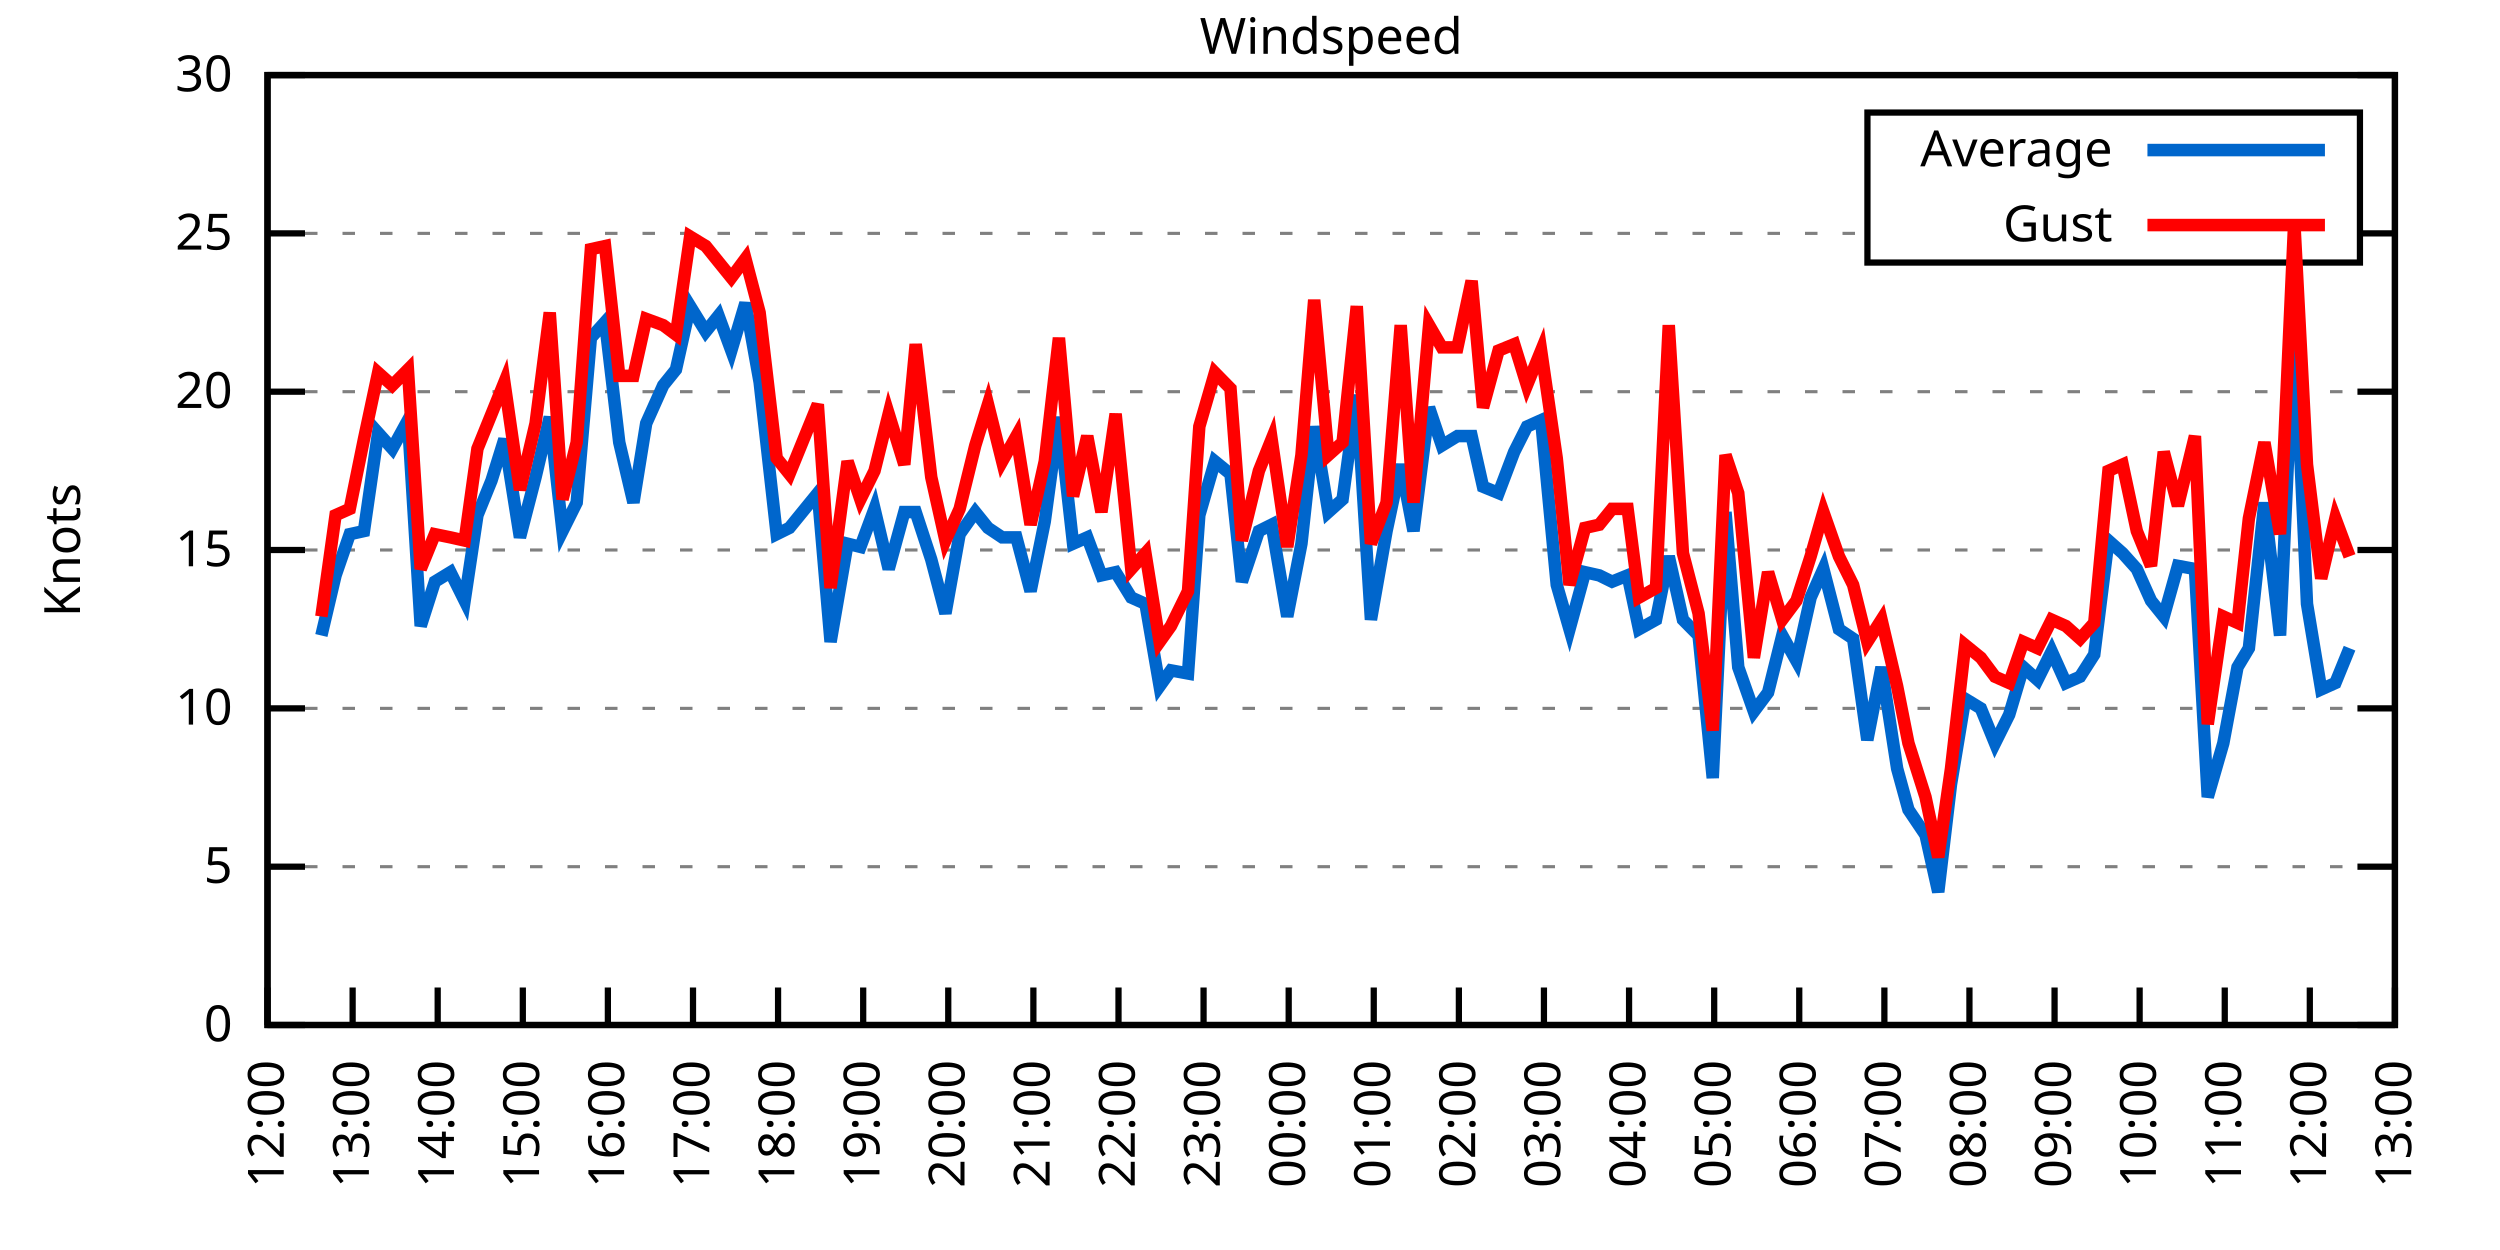
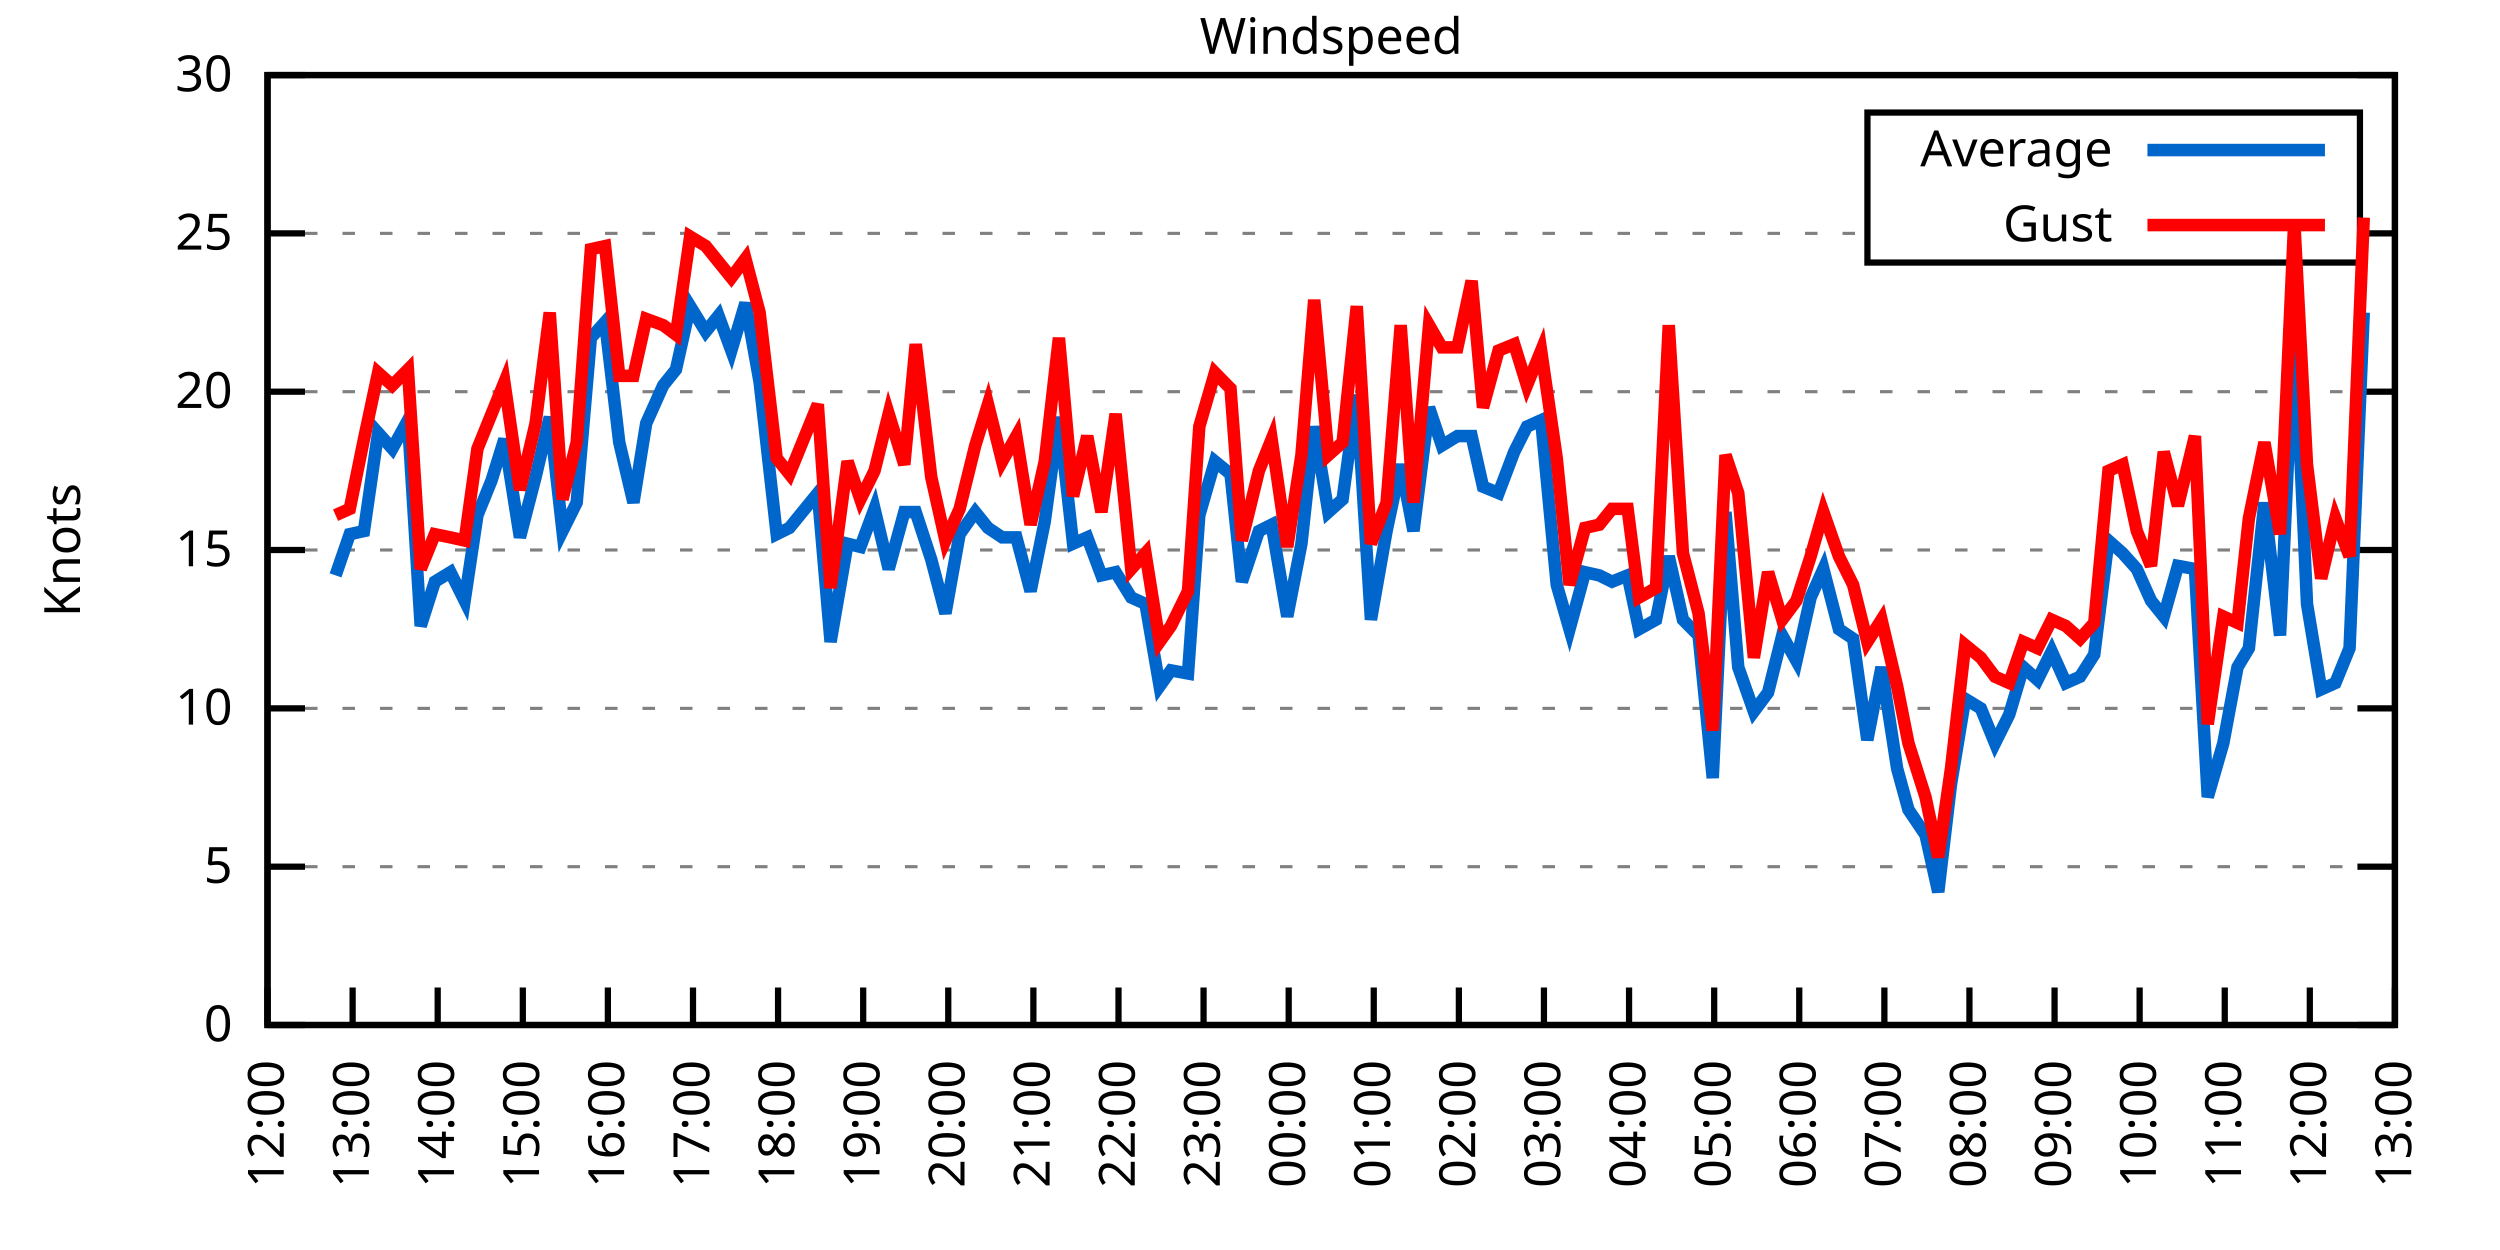
<svg xmlns="http://www.w3.org/2000/svg" xmlns:xlink="http://www.w3.org/1999/xlink" width="400" height="200" viewBox="0 0 400 200">
  <g id="gnuplot_canvas">
    <rect x="0" y="0" width="400" height="200" fill="none" />
    <defs>
      <circle id="gpDot" r="0.5" stroke-width="0.5" stroke="currentColor" />
      <path id="gpPt0" stroke-width="0.333" stroke="currentColor" d="M-1,0 h2 M0,-1 v2" />
      <path id="gpPt1" stroke-width="0.333" stroke="currentColor" d="M-1,-1 L1,1 M1,-1 L-1,1" />
      <path id="gpPt2" stroke-width="0.333" stroke="currentColor" d="M-1,0 L1,0 M0,-1 L0,1 M-1,-1 L1,1 M-1,1 L1,-1" />
      <rect id="gpPt3" stroke-width="0.333" stroke="currentColor" x="-1" y="-1" width="2" height="2" />
      <rect id="gpPt4" stroke-width="0.333" stroke="currentColor" fill="currentColor" x="-1" y="-1" width="2" height="2" />
      <circle id="gpPt5" stroke-width="0.333" stroke="currentColor" cx="0" cy="0" r="1" />
      <use xlink:href="#gpPt5" id="gpPt6" fill="currentColor" stroke="none" />
      <path id="gpPt7" stroke-width="0.333" stroke="currentColor" d="M0,-1.33 L-1.33,0.67 L1.33,0.67 z" />
      <use xlink:href="#gpPt7" id="gpPt8" fill="currentColor" stroke="none" />
      <use xlink:href="#gpPt7" id="gpPt9" stroke="currentColor" transform="rotate(180)" />
      <use xlink:href="#gpPt9" id="gpPt10" fill="currentColor" stroke="none" />
      <use xlink:href="#gpPt3" id="gpPt11" stroke="currentColor" transform="rotate(45)" />
      <use xlink:href="#gpPt11" id="gpPt12" fill="currentColor" stroke="none" />
      <path id="gpPt13" stroke-width="0.333" stroke="currentColor" d="M0,1.330 L1.265,0.411 L0.782,-1.067 L-0.782,-1.076 L-1.265,0.411 z" />
      <use xlink:href="#gpPt13" id="gpPt14" fill="currentColor" stroke="none" />
      <filter id="textbox" filterUnits="objectBoundingBox" x="0" y="0" height="1" width="1">
        <feFlood flood-color="white" flood-opacity="1" result="bgnd" />
        <feComposite in="SourceGraphic" in2="bgnd" operator="atop" />
      </filter>
      <filter id="greybox" filterUnits="objectBoundingBox" x="0" y="0" height="1" width="1">
        <feFlood flood-color="lightgrey" flood-opacity="1" result="grey" />
        <feComposite in="SourceGraphic" in2="grey" operator="atop" />
      </filter>
    </defs>
    <g fill="none" color="white" stroke="currentColor" stroke-width="1.00" stroke-linecap="butt" stroke-linejoin="miter">
</g>
    <g fill="none" color="black" stroke="currentColor" stroke-width="1.00" stroke-linecap="butt" stroke-linejoin="miter">
      <g stroke="none" shape-rendering="crispEdges">
        <polygon fill="rgb(255, 255, 255)" points="42.80,164.00 383.18,164.00 383.18,12.02 42.80,12.02 " />
      </g>
    </g>
    <g fill="none" color="black" stroke="currentColor" stroke-width="1.00" stroke-linecap="butt" stroke-linejoin="miter">
</g>
    <g fill="none" color="black" stroke="black" stroke-width="0.50" stroke-linecap="butt" stroke-linejoin="miter">
</g>
    <g fill="none" color="gray" stroke="currentColor" stroke-width="0.50" stroke-linecap="butt" stroke-linejoin="miter">
      <path stroke="gray" stroke-dasharray="2,4" class="gridline" d="M42.80,164.00 L383.19,164.00  " />
    </g>
    <g fill="none" color="gray" stroke="gray" stroke-width="1.00" stroke-linecap="butt" stroke-linejoin="miter">
</g>
    <g fill="none" color="black" stroke="currentColor" stroke-width="1.00" stroke-linecap="butt" stroke-linejoin="miter">
      <path stroke="black" d="M42.80,164.00 L48.80,164.00 M383.19,164.00 L377.19,164.00  " />
      <g transform="translate(37.20,166.60)" stroke="none" fill="black" font-family="Sans" font-size="8.00" text-anchor="end">
        <text>
          <tspan font-family="Sans"> 0</tspan>
        </text>
      </g>
    </g>
    <g fill="none" color="black" stroke="currentColor" stroke-width="1.00" stroke-linecap="butt" stroke-linejoin="miter">
</g>
    <g fill="none" color="black" stroke="black" stroke-width="0.50" stroke-linecap="butt" stroke-linejoin="miter">
</g>
    <g fill="none" color="gray" stroke="currentColor" stroke-width="0.50" stroke-linecap="butt" stroke-linejoin="miter">
      <path stroke="gray" stroke-dasharray="2,4" class="gridline" d="M42.80,138.67 L383.19,138.67  " />
    </g>
    <g fill="none" color="gray" stroke="gray" stroke-width="1.00" stroke-linecap="butt" stroke-linejoin="miter">
</g>
    <g fill="none" color="black" stroke="currentColor" stroke-width="1.00" stroke-linecap="butt" stroke-linejoin="miter">
      <path stroke="black" d="M42.80,138.67 L48.80,138.67 M383.19,138.67 L377.19,138.67  " />
      <g transform="translate(37.20,141.27)" stroke="none" fill="black" font-family="Sans" font-size="8.00" text-anchor="end">
        <text>
          <tspan font-family="Sans"> 5</tspan>
        </text>
      </g>
    </g>
    <g fill="none" color="black" stroke="currentColor" stroke-width="1.00" stroke-linecap="butt" stroke-linejoin="miter">
</g>
    <g fill="none" color="black" stroke="black" stroke-width="0.50" stroke-linecap="butt" stroke-linejoin="miter">
</g>
    <g fill="none" color="gray" stroke="currentColor" stroke-width="0.50" stroke-linecap="butt" stroke-linejoin="miter">
      <path stroke="gray" stroke-dasharray="2,4" class="gridline" d="M42.80,113.34 L383.19,113.34  " />
    </g>
    <g fill="none" color="gray" stroke="gray" stroke-width="1.00" stroke-linecap="butt" stroke-linejoin="miter">
</g>
    <g fill="none" color="black" stroke="currentColor" stroke-width="1.00" stroke-linecap="butt" stroke-linejoin="miter">
      <path stroke="black" d="M42.80,113.34 L48.80,113.34 M383.19,113.34 L377.19,113.34  " />
      <g transform="translate(37.20,115.94)" stroke="none" fill="black" font-family="Sans" font-size="8.00" text-anchor="end">
        <text>
          <tspan font-family="Sans"> 10</tspan>
        </text>
      </g>
    </g>
    <g fill="none" color="black" stroke="currentColor" stroke-width="1.00" stroke-linecap="butt" stroke-linejoin="miter">
</g>
    <g fill="none" color="black" stroke="black" stroke-width="0.50" stroke-linecap="butt" stroke-linejoin="miter">
</g>
    <g fill="none" color="gray" stroke="currentColor" stroke-width="0.50" stroke-linecap="butt" stroke-linejoin="miter">
      <path stroke="gray" stroke-dasharray="2,4" class="gridline" d="M42.80,88.00 L383.19,88.00  " />
    </g>
    <g fill="none" color="gray" stroke="gray" stroke-width="1.00" stroke-linecap="butt" stroke-linejoin="miter">
</g>
    <g fill="none" color="black" stroke="currentColor" stroke-width="1.00" stroke-linecap="butt" stroke-linejoin="miter">
      <path stroke="black" d="M42.80,88.00 L48.80,88.00 M383.19,88.00 L377.19,88.00  " />
      <g transform="translate(37.20,90.60)" stroke="none" fill="black" font-family="Sans" font-size="8.00" text-anchor="end">
        <text>
          <tspan font-family="Sans"> 15</tspan>
        </text>
      </g>
    </g>
    <g fill="none" color="black" stroke="currentColor" stroke-width="1.00" stroke-linecap="butt" stroke-linejoin="miter">
</g>
    <g fill="none" color="black" stroke="black" stroke-width="0.50" stroke-linecap="butt" stroke-linejoin="miter">
</g>
    <g fill="none" color="gray" stroke="currentColor" stroke-width="0.50" stroke-linecap="butt" stroke-linejoin="miter">
      <path stroke="gray" stroke-dasharray="2,4" class="gridline" d="M42.80,62.67 L383.19,62.67  " />
    </g>
    <g fill="none" color="gray" stroke="gray" stroke-width="1.00" stroke-linecap="butt" stroke-linejoin="miter">
</g>
    <g fill="none" color="black" stroke="currentColor" stroke-width="1.00" stroke-linecap="butt" stroke-linejoin="miter">
      <path stroke="black" d="M42.80,62.67 L48.80,62.67 M383.19,62.67 L377.19,62.67  " />
      <g transform="translate(37.20,65.27)" stroke="none" fill="black" font-family="Sans" font-size="8.00" text-anchor="end">
        <text>
          <tspan font-family="Sans"> 20</tspan>
        </text>
      </g>
    </g>
    <g fill="none" color="black" stroke="currentColor" stroke-width="1.00" stroke-linecap="butt" stroke-linejoin="miter">
</g>
    <g fill="none" color="black" stroke="black" stroke-width="0.50" stroke-linecap="butt" stroke-linejoin="miter">
</g>
    <g fill="none" color="gray" stroke="currentColor" stroke-width="0.50" stroke-linecap="butt" stroke-linejoin="miter">
      <path stroke="gray" stroke-dasharray="2,4" class="gridline" d="M42.80,37.34 L298.79,37.34 M377.59,37.34 L383.19,37.34  " />
    </g>
    <g fill="none" color="gray" stroke="gray" stroke-width="1.00" stroke-linecap="butt" stroke-linejoin="miter">
</g>
    <g fill="none" color="black" stroke="currentColor" stroke-width="1.00" stroke-linecap="butt" stroke-linejoin="miter">
      <path stroke="black" d="M42.80,37.34 L48.80,37.34 M383.19,37.34 L377.19,37.34  " />
      <g transform="translate(37.20,39.94)" stroke="none" fill="black" font-family="Sans" font-size="8.00" text-anchor="end">
        <text>
          <tspan font-family="Sans"> 25</tspan>
        </text>
      </g>
    </g>
    <g fill="none" color="black" stroke="currentColor" stroke-width="1.00" stroke-linecap="butt" stroke-linejoin="miter">
</g>
    <g fill="none" color="black" stroke="black" stroke-width="0.50" stroke-linecap="butt" stroke-linejoin="miter">
</g>
    <g fill="none" color="gray" stroke="currentColor" stroke-width="0.50" stroke-linecap="butt" stroke-linejoin="miter">
      <path stroke="gray" stroke-dasharray="2,4" class="gridline" d="M42.80,12.01 L383.19,12.01  " />
    </g>
    <g fill="none" color="gray" stroke="gray" stroke-width="1.00" stroke-linecap="butt" stroke-linejoin="miter">
</g>
    <g fill="none" color="black" stroke="currentColor" stroke-width="1.00" stroke-linecap="butt" stroke-linejoin="miter">
      <path stroke="black" d="M42.80,12.01 L48.80,12.01 M383.19,12.01 L377.19,12.01  " />
      <g transform="translate(37.20,14.61)" stroke="none" fill="black" font-family="Sans" font-size="8.00" text-anchor="end">
        <text>
          <tspan font-family="Sans"> 30</tspan>
        </text>
      </g>
    </g>
    <g fill="none" color="black" stroke="currentColor" stroke-width="1.00" stroke-linecap="butt" stroke-linejoin="miter">
      <path stroke="black" d="M42.80,164.00 L42.80,158.00  " />
      <g transform="translate(45.40,169.60) rotate(270.00)" stroke="none" fill="black" font-family="Sans" font-size="8.00" text-anchor="end">
        <text>
          <tspan font-family="Sans">12:00</tspan>
        </text>
      </g>
    </g>
    <g fill="none" color="black" stroke="currentColor" stroke-width="1.00" stroke-linecap="butt" stroke-linejoin="miter">
      <path stroke="black" d="M56.42,164.00 L56.42,158.00  " />
      <g transform="translate(59.02,169.60) rotate(270.00)" stroke="none" fill="black" font-family="Sans" font-size="8.00" text-anchor="end">
        <text>
          <tspan font-family="Sans">13:00</tspan>
        </text>
      </g>
    </g>
    <g fill="none" color="black" stroke="currentColor" stroke-width="1.00" stroke-linecap="butt" stroke-linejoin="miter">
      <path stroke="black" d="M70.03,164.00 L70.03,158.00  " />
      <g transform="translate(72.63,169.60) rotate(270.00)" stroke="none" fill="black" font-family="Sans" font-size="8.00" text-anchor="end">
        <text>
          <tspan font-family="Sans">14:00</tspan>
        </text>
      </g>
    </g>
    <g fill="none" color="black" stroke="currentColor" stroke-width="1.00" stroke-linecap="butt" stroke-linejoin="miter">
      <path stroke="black" d="M83.65,164.00 L83.65,158.00  " />
      <g transform="translate(86.25,169.60) rotate(270.00)" stroke="none" fill="black" font-family="Sans" font-size="8.00" text-anchor="end">
        <text>
          <tspan font-family="Sans">15:00</tspan>
        </text>
      </g>
    </g>
    <g fill="none" color="black" stroke="currentColor" stroke-width="1.00" stroke-linecap="butt" stroke-linejoin="miter">
      <path stroke="black" d="M97.26,164.00 L97.26,158.00  " />
      <g transform="translate(99.86,169.60) rotate(270.00)" stroke="none" fill="black" font-family="Sans" font-size="8.00" text-anchor="end">
        <text>
          <tspan font-family="Sans">16:00</tspan>
        </text>
      </g>
    </g>
    <g fill="none" color="black" stroke="currentColor" stroke-width="1.00" stroke-linecap="butt" stroke-linejoin="miter">
      <path stroke="black" d="M110.88,164.00 L110.88,158.00  " />
      <g transform="translate(113.48,169.60) rotate(270.00)" stroke="none" fill="black" font-family="Sans" font-size="8.00" text-anchor="end">
        <text>
          <tspan font-family="Sans">17:00</tspan>
        </text>
      </g>
    </g>
    <g fill="none" color="black" stroke="currentColor" stroke-width="1.00" stroke-linecap="butt" stroke-linejoin="miter">
      <path stroke="black" d="M124.49,164.00 L124.49,158.00  " />
      <g transform="translate(127.09,169.60) rotate(270.00)" stroke="none" fill="black" font-family="Sans" font-size="8.00" text-anchor="end">
        <text>
          <tspan font-family="Sans">18:00</tspan>
        </text>
      </g>
    </g>
    <g fill="none" color="black" stroke="currentColor" stroke-width="1.00" stroke-linecap="butt" stroke-linejoin="miter">
      <path stroke="black" d="M138.11,164.00 L138.11,158.00  " />
      <g transform="translate(140.71,169.60) rotate(270.00)" stroke="none" fill="black" font-family="Sans" font-size="8.00" text-anchor="end">
        <text>
          <tspan font-family="Sans">19:00</tspan>
        </text>
      </g>
    </g>
    <g fill="none" color="black" stroke="currentColor" stroke-width="1.00" stroke-linecap="butt" stroke-linejoin="miter">
      <path stroke="black" d="M151.72,164.00 L151.72,158.00  " />
      <g transform="translate(154.32,169.60) rotate(270.00)" stroke="none" fill="black" font-family="Sans" font-size="8.00" text-anchor="end">
        <text>
          <tspan font-family="Sans">20:00</tspan>
        </text>
      </g>
    </g>
    <g fill="none" color="black" stroke="currentColor" stroke-width="1.00" stroke-linecap="butt" stroke-linejoin="miter">
      <path stroke="black" d="M165.34,164.00 L165.34,158.00  " />
      <g transform="translate(167.94,169.60) rotate(270.00)" stroke="none" fill="black" font-family="Sans" font-size="8.00" text-anchor="end">
        <text>
          <tspan font-family="Sans">21:00</tspan>
        </text>
      </g>
    </g>
    <g fill="none" color="black" stroke="currentColor" stroke-width="1.00" stroke-linecap="butt" stroke-linejoin="miter">
      <path stroke="black" d="M178.96,164.00 L178.96,158.00  " />
      <g transform="translate(181.56,169.60) rotate(270.00)" stroke="none" fill="black" font-family="Sans" font-size="8.00" text-anchor="end">
        <text>
          <tspan font-family="Sans">22:00</tspan>
        </text>
      </g>
    </g>
    <g fill="none" color="black" stroke="currentColor" stroke-width="1.00" stroke-linecap="butt" stroke-linejoin="miter">
      <path stroke="black" d="M192.57,164.00 L192.57,158.00  " />
      <g transform="translate(195.17,169.60) rotate(270.00)" stroke="none" fill="black" font-family="Sans" font-size="8.00" text-anchor="end">
        <text>
          <tspan font-family="Sans">23:00</tspan>
        </text>
      </g>
    </g>
    <g fill="none" color="black" stroke="currentColor" stroke-width="1.00" stroke-linecap="butt" stroke-linejoin="miter">
      <path stroke="black" d="M206.19,164.00 L206.19,158.00  " />
      <g transform="translate(208.79,169.60) rotate(270.00)" stroke="none" fill="black" font-family="Sans" font-size="8.00" text-anchor="end">
        <text>
          <tspan font-family="Sans">00:00</tspan>
        </text>
      </g>
    </g>
    <g fill="none" color="black" stroke="currentColor" stroke-width="1.00" stroke-linecap="butt" stroke-linejoin="miter">
      <path stroke="black" d="M219.80,164.00 L219.80,158.00  " />
      <g transform="translate(222.40,169.60) rotate(270.00)" stroke="none" fill="black" font-family="Sans" font-size="8.00" text-anchor="end">
        <text>
          <tspan font-family="Sans">01:00</tspan>
        </text>
      </g>
    </g>
    <g fill="none" color="black" stroke="currentColor" stroke-width="1.00" stroke-linecap="butt" stroke-linejoin="miter">
      <path stroke="black" d="M233.42,164.00 L233.42,158.00  " />
      <g transform="translate(236.02,169.60) rotate(270.00)" stroke="none" fill="black" font-family="Sans" font-size="8.00" text-anchor="end">
        <text>
          <tspan font-family="Sans">02:00</tspan>
        </text>
      </g>
    </g>
    <g fill="none" color="black" stroke="currentColor" stroke-width="1.00" stroke-linecap="butt" stroke-linejoin="miter">
      <path stroke="black" d="M247.03,164.00 L247.03,158.00  " />
      <g transform="translate(249.63,169.60) rotate(270.00)" stroke="none" fill="black" font-family="Sans" font-size="8.00" text-anchor="end">
        <text>
          <tspan font-family="Sans">03:00</tspan>
        </text>
      </g>
    </g>
    <g fill="none" color="black" stroke="currentColor" stroke-width="1.00" stroke-linecap="butt" stroke-linejoin="miter">
      <path stroke="black" d="M260.65,164.00 L260.65,158.00  " />
      <g transform="translate(263.25,169.60) rotate(270.00)" stroke="none" fill="black" font-family="Sans" font-size="8.00" text-anchor="end">
        <text>
          <tspan font-family="Sans">04:00</tspan>
        </text>
      </g>
    </g>
    <g fill="none" color="black" stroke="currentColor" stroke-width="1.00" stroke-linecap="butt" stroke-linejoin="miter">
      <path stroke="black" d="M274.27,164.00 L274.27,158.00  " />
      <g transform="translate(276.87,169.60) rotate(270.00)" stroke="none" fill="black" font-family="Sans" font-size="8.00" text-anchor="end">
        <text>
          <tspan font-family="Sans">05:00</tspan>
        </text>
      </g>
    </g>
    <g fill="none" color="black" stroke="currentColor" stroke-width="1.00" stroke-linecap="butt" stroke-linejoin="miter">
      <path stroke="black" d="M287.88,164.00 L287.88,158.00  " />
      <g transform="translate(290.48,169.60) rotate(270.00)" stroke="none" fill="black" font-family="Sans" font-size="8.00" text-anchor="end">
        <text>
          <tspan font-family="Sans">06:00</tspan>
        </text>
      </g>
    </g>
    <g fill="none" color="black" stroke="currentColor" stroke-width="1.00" stroke-linecap="butt" stroke-linejoin="miter">
      <path stroke="black" d="M301.50,164.00 L301.50,158.00  " />
      <g transform="translate(304.10,169.60) rotate(270.00)" stroke="none" fill="black" font-family="Sans" font-size="8.00" text-anchor="end">
        <text>
          <tspan font-family="Sans">07:00</tspan>
        </text>
      </g>
    </g>
    <g fill="none" color="black" stroke="currentColor" stroke-width="1.00" stroke-linecap="butt" stroke-linejoin="miter">
      <path stroke="black" d="M315.11,164.00 L315.11,158.00  " />
      <g transform="translate(317.71,169.60) rotate(270.00)" stroke="none" fill="black" font-family="Sans" font-size="8.00" text-anchor="end">
        <text>
          <tspan font-family="Sans">08:00</tspan>
        </text>
      </g>
    </g>
    <g fill="none" color="black" stroke="currentColor" stroke-width="1.00" stroke-linecap="butt" stroke-linejoin="miter">
      <path stroke="black" d="M328.73,164.00 L328.73,158.00  " />
      <g transform="translate(331.33,169.60) rotate(270.00)" stroke="none" fill="black" font-family="Sans" font-size="8.00" text-anchor="end">
        <text>
          <tspan font-family="Sans">09:00</tspan>
        </text>
      </g>
    </g>
    <g fill="none" color="black" stroke="currentColor" stroke-width="1.00" stroke-linecap="butt" stroke-linejoin="miter">
      <path stroke="black" d="M342.34,164.00 L342.34,158.00  " />
      <g transform="translate(344.94,169.60) rotate(270.00)" stroke="none" fill="black" font-family="Sans" font-size="8.00" text-anchor="end">
        <text>
          <tspan font-family="Sans">10:00</tspan>
        </text>
      </g>
    </g>
    <g fill="none" color="black" stroke="currentColor" stroke-width="1.00" stroke-linecap="butt" stroke-linejoin="miter">
      <path stroke="black" d="M355.96,164.00 L355.96,158.00  " />
      <g transform="translate(358.56,169.60) rotate(270.00)" stroke="none" fill="black" font-family="Sans" font-size="8.00" text-anchor="end">
        <text>
          <tspan font-family="Sans">11:00</tspan>
        </text>
      </g>
    </g>
    <g fill="none" color="black" stroke="currentColor" stroke-width="1.00" stroke-linecap="butt" stroke-linejoin="miter">
      <path stroke="black" d="M369.57,164.00 L369.57,158.00  " />
      <g transform="translate(372.17,169.60) rotate(270.00)" stroke="none" fill="black" font-family="Sans" font-size="8.00" text-anchor="end">
        <text>
          <tspan font-family="Sans">12:00</tspan>
        </text>
      </g>
    </g>
    <g fill="none" color="black" stroke="currentColor" stroke-width="1.00" stroke-linecap="butt" stroke-linejoin="miter">
      <path stroke="black" d="M383.19,164.00 L383.19,158.00  " />
      <g transform="translate(385.79,169.60) rotate(270.00)" stroke="none" fill="black" font-family="Sans" font-size="8.00" text-anchor="end">
        <text>
          <tspan font-family="Sans">13:00</tspan>
        </text>
      </g>
    </g>
    <g fill="none" color="black" stroke="currentColor" stroke-width="1.00" stroke-linecap="butt" stroke-linejoin="miter">
</g>
    <g fill="none" color="black" stroke="currentColor" stroke-width="1.00" stroke-linecap="butt" stroke-linejoin="miter">
      <path stroke="black" d="M42.80,12.01 L42.80,164.00 L383.19,164.00 L383.19,12.01 L42.80,12.01 Z  " />
    </g>
    <g fill="none" color="black" stroke="currentColor" stroke-width="1.00" stroke-linecap="butt" stroke-linejoin="miter">
</g>
    <g fill="none" color="black" stroke="currentColor" stroke-width="1.00" stroke-linecap="butt" stroke-linejoin="miter">
      <path stroke="black" d="M298.79,42.01 L298.79,18.01 L377.59,18.01 L377.59,42.01 L298.79,42.01 Z  " />
    </g>
    <g id="Windspeed_plot_1">
      <g fill="none" color="white" stroke="black" stroke-width="2.00" stroke-linecap="butt" stroke-linejoin="miter">
</g>
      <g fill="none" color="black" stroke="currentColor" stroke-width="2.00" stroke-linecap="butt" stroke-linejoin="miter">
        <g transform="translate(337.99,26.61)" stroke="none" fill="black" font-family="Sans" font-size="8.00" text-anchor="end">
          <text>
            <tspan font-family="Sans">Average</tspan>
          </text>
        </g>
      </g>
      <g fill="none" color="black" stroke="currentColor" stroke-width="2.00" stroke-linecap="butt" stroke-linejoin="miter">
-         <path stroke="rgb(  0, 102, 204)" d="M343.59,24.01 L371.99,24.01 M51.42,101.68 L53.69,92.06 L55.96,85.47 L58.23,84.97 L60.50,69.26 L62.77,71.79   L65.27,67.23 L67.31,100.16 L69.58,93.07 L72.07,91.55 L74.34,96.11 L76.39,82.43 L78.65,76.86 L80.70,70.27   L83.19,85.98 L85.69,76.35 L87.96,66.73 L90.00,84.97 L92.27,80.41 L94.54,54.06 L96.81,51.53 L99.08,70.78   L101.35,80.41 L103.39,67.74 L106.11,61.66 L108.15,59.13 L110.42,48.99 L112.92,53.05 L114.96,50.51 L117.01,56.09   L119.27,48.49 L121.54,61.15 L124.27,85.47 L126.31,84.46 L130.85,78.89 L132.89,102.70 L135.61,86.99 L137.66,87.50   L139.92,81.42 L142.19,91.04 L144.69,81.93 L146.51,81.93 L149.00,89.52 L151.27,98.14 L153.54,85.47 L156.04,81.93   L158.08,84.46 L160.35,85.98 L162.62,85.98 L164.89,94.59 L167.16,83.45 L169.43,66.73 L171.69,86.99 L173.96,85.98   L176.23,92.06 L178.50,91.55 L181.00,95.60 L183.27,96.62 L185.54,109.79 L187.35,107.26 L190.08,107.76 L191.89,82.43   L194.39,73.82 L196.88,75.85 L198.70,93.07 L201.42,84.97 L203.46,83.95 L205.96,98.64 L208.23,86.99 L210.27,68.25   L212.54,81.93 L214.81,79.90 L217.08,63.18 L219.35,99.15 L221.85,84.97 L224.11,74.33 L226.16,84.97 L228.65,65.21   L230.70,71.29 L233.19,69.77 L235.46,69.77 L237.28,77.87 L239.77,78.89 L242.27,72.30 L244.31,68.25 L246.58,67.23   L249.08,93.58 L251.12,100.67 L253.61,91.55 L255.88,92.06 L257.93,93.07 L260.42,92.06 L262.24,100.67 L264.96,99.15   L267.00,89.02 L269.27,99.15 L271.77,101.68 L274.04,124.48 L276.08,81.93 L278.12,106.75 L280.62,113.84 L282.89,110.80   L285.16,101.68 L287.43,105.74 L289.70,95.60 L291.74,91.04 L294.23,100.67 L296.50,102.19 L298.77,118.40 L301.04,106.75   L303.54,122.96 L305.35,129.55 L308.08,133.60 L310.12,142.72 L312.16,125.50 L314.43,111.82 L316.93,113.34 L319.20,118.91   L321.47,114.35 L323.74,106.75 L326.00,108.78 L328.27,104.22 L330.54,109.28 L332.81,108.27 L335.08,104.72 L337.35,86.49   L339.62,88.51 L341.89,91.04 L344.16,96.11 L346.20,98.64 L348.47,90.54 L351.19,91.04 L353.24,127.52 L355.73,118.91   L358.00,106.75 L359.82,103.71 L362.31,80.41 L364.81,101.68 L367.08,51.53 L369.12,96.62 L371.39,110.30 L373.66,109.28   L375.93,103.71  " />
+         <path stroke="rgb(  0, 102, 204)" d="M343.59,24.01 L371.99,24.01 M53.69,92.06 L55.96,85.47 L58.23,84.97 L60.50,69.26 L62.77,71.79 L65.27,67.23   L67.31,100.16 L69.58,93.07 L72.07,91.55 L74.34,96.11 L76.39,82.43 L78.65,76.86 L80.70,70.27 L83.19,85.98   L85.69,76.35 L87.96,66.73 L90.00,84.97 L92.27,80.41 L94.54,54.06 L96.81,51.53 L99.08,70.78 L101.35,80.41   L103.39,67.74 L106.11,61.66 L108.15,59.13 L110.42,48.99 L112.92,53.05 L114.96,50.51 L117.01,56.09 L119.27,48.49   L121.54,61.15 L124.27,85.47 L126.31,84.46 L130.85,78.89 L132.89,102.70 L135.61,86.99 L137.66,87.50 L139.92,81.42   L142.19,91.04 L144.69,81.93 L146.51,81.93 L149.00,89.52 L151.27,98.14 L153.54,85.47 L156.04,81.93 L158.08,84.46   L160.35,85.98 L162.62,85.98 L164.89,94.59 L167.16,83.45 L169.43,66.73 L171.69,86.99 L173.96,85.98 L176.23,92.06   L178.50,91.55 L181.00,95.60 L183.27,96.62 L185.54,109.79 L187.35,107.26 L190.08,107.76 L191.89,82.43 L194.39,73.82   L196.88,75.85 L198.70,93.07 L201.42,84.97 L203.46,83.95 L205.96,98.64 L208.23,86.99 L210.27,68.25 L212.54,81.93   L214.81,79.90 L217.08,63.18 L219.35,99.15 L221.85,84.97 L224.11,74.33 L226.16,84.97 L228.65,65.21 L230.70,71.29   L233.19,69.77 L235.46,69.77 L237.28,77.87 L239.77,78.89 L242.27,72.30 L244.31,68.25 L246.58,67.23 L249.08,93.58   L251.12,100.67 L253.61,91.55 L255.88,92.06 L257.93,93.07 L260.42,92.06 L262.24,100.67 L264.96,99.15 L267.00,89.02   L269.27,99.15 L271.77,101.68 L274.04,124.48 L276.08,81.93 L278.12,106.75 L280.62,113.84 L282.89,110.80 L285.16,101.68   L287.43,105.74 L289.70,95.60 L291.74,91.04 L294.23,100.67 L296.50,102.19 L298.77,118.40 L301.04,106.75 L303.54,122.96   L305.35,129.55 L308.08,133.60 L310.12,142.72 L312.16,125.50 L314.43,111.82 L316.93,113.34 L319.20,118.91 L321.47,114.35   L323.74,106.75 L326.00,108.78 L328.27,104.22 L330.54,109.28 L332.81,108.27 L335.08,104.72 L337.35,86.49 L339.62,88.51   L341.89,91.04 L344.16,96.11 L346.20,98.64 L348.47,90.54 L351.19,91.04 L353.24,127.52 L355.73,118.91 L358.00,106.75   L359.82,103.71 L362.31,80.41 L364.81,101.68 L367.08,51.53 L369.12,96.62 L371.39,110.30 L373.66,109.28 L375.93,103.71   L378.20,50.01  " />
      </g>
    </g>
    <g id="Windspeed_plot_2">
      <g fill="none" color="black" stroke="currentColor" stroke-width="2.00" stroke-linecap="butt" stroke-linejoin="miter">
        <g transform="translate(337.99,38.61)" stroke="none" fill="black" font-family="Sans" font-size="8.00" text-anchor="end">
          <text>
            <tspan font-family="Sans">Gust</tspan>
          </text>
        </g>
      </g>
      <g fill="none" color="black" stroke="currentColor" stroke-width="2.00" stroke-linecap="butt" stroke-linejoin="miter">
-         <path stroke="rgb(255,   0,   0)" d="M343.59,36.01 L371.99,36.01 M51.42,98.64 L53.69,82.43 L55.96,81.42 L58.23,70.27 L60.50,59.63 L62.77,61.66   L65.27,59.13 L67.31,91.04 L69.58,85.47 L72.07,85.98 L74.34,86.49 L76.39,71.79 L78.65,66.22 L80.70,61.15   L83.19,78.38 L85.69,67.74 L87.96,50.01 L90.00,79.90 L92.27,70.78 L94.54,39.87 L96.81,39.37 L99.08,60.14   L101.35,60.14 L103.39,51.02 L106.11,52.03 L108.15,53.55 L110.42,37.85 L112.92,39.37 L114.96,41.90 L117.01,44.43   L119.27,41.39 L121.54,50.01 L124.27,73.31 L126.31,75.85 L130.85,64.70 L132.89,94.08 L135.61,73.82 L137.66,79.90   L139.92,75.34 L142.19,66.22 L144.69,74.33 L146.51,55.07 L149.00,76.35 L151.27,86.49 L153.54,81.42 L156.04,71.29   L158.08,64.70 L160.35,73.82 L162.62,69.77 L164.89,83.95 L167.16,73.82 L169.43,54.06 L171.69,79.39 L173.96,69.77   L176.23,81.93 L178.50,66.22 L181.00,91.04 L183.27,88.51 L185.54,102.70 L187.35,100.16 L190.08,94.59 L191.89,68.25   L194.39,59.63 L196.88,62.17 L198.70,86.49 L201.42,75.34 L203.46,70.27 L205.96,87.50 L208.23,72.81 L210.27,47.98   L212.54,72.81 L214.81,70.78 L217.08,48.99 L219.35,86.99 L221.85,80.41 L224.11,52.03 L226.16,80.41 L228.65,52.03   L230.70,55.58 L233.19,55.58 L235.46,44.94 L237.28,65.21 L239.77,56.09 L242.27,55.07 L244.31,61.66 L246.58,56.09   L249.08,73.31 L251.12,93.58 L253.61,84.46 L255.88,83.95 L257.93,81.42 L260.42,81.42 L262.24,95.60 L264.96,94.08   L267.00,52.03 L269.27,88.51 L271.77,98.14 L274.04,116.88 L276.08,72.81 L278.12,78.89 L280.62,105.23 L282.89,91.55   L285.16,99.15 L287.43,96.11 L289.70,89.02 L291.74,81.93 L294.23,89.02 L296.50,93.58 L298.77,102.70 L301.04,99.15   L303.54,109.79 L305.35,118.91 L308.08,127.52 L310.12,137.15 L312.16,122.96 L314.43,103.20 L316.93,105.23 L319.20,108.27   L321.47,109.28 L323.74,102.70 L326.00,103.71 L328.27,99.15 L330.54,100.16 L332.81,102.19 L335.08,99.66 L337.35,75.34   L339.62,74.33 L341.89,84.97 L344.16,90.54 L346.20,72.30 L348.47,80.91 L351.19,69.77 L353.24,115.87 L355.73,98.64   L358.00,99.66 L359.82,82.94 L362.31,70.78 L364.81,85.47 L367.08,35.32 L369.12,74.33 L371.39,92.56 L373.66,82.94   L375.93,89.02  " />
+         <path stroke="rgb(255,   0,   0)" d="M343.59,36.01 L371.99,36.01 M53.69,82.43 L55.96,81.42 L58.23,70.27 L60.50,59.63 L62.77,61.66 L65.27,59.13   L67.31,91.04 L69.58,85.47 L72.07,85.98 L74.34,86.49 L76.39,71.79 L78.65,66.22 L80.70,61.15 L83.19,78.38   L85.69,67.74 L87.96,50.01 L90.00,79.90 L92.27,70.78 L94.54,39.87 L96.81,39.37 L99.08,60.14 L101.35,60.14   L103.39,51.02 L106.11,52.03 L108.15,53.55 L110.42,37.85 L112.92,39.37 L114.96,41.90 L117.01,44.43 L119.27,41.39   L121.54,50.01 L124.27,73.31 L126.31,75.85 L130.85,64.70 L132.89,94.08 L135.61,73.82 L137.66,79.90 L139.92,75.34   L142.19,66.22 L144.69,74.33 L146.51,55.07 L149.00,76.35 L151.27,86.49 L153.54,81.42 L156.04,71.29 L158.08,64.70   L160.35,73.82 L162.62,69.77 L164.89,83.95 L167.16,73.82 L169.43,54.06 L171.69,79.39 L173.96,69.77 L176.23,81.93   L178.50,66.22 L181.00,91.04 L183.27,88.51 L185.54,102.70 L187.35,100.16 L190.08,94.59 L191.89,68.25 L194.39,59.63   L196.88,62.17 L198.70,86.49 L201.42,75.34 L203.46,70.27 L205.96,87.50 L208.23,72.81 L210.27,47.98 L212.54,72.81   L214.81,70.78 L217.08,48.99 L219.35,86.99 L221.85,80.41 L224.11,52.03 L226.16,80.41 L228.65,52.03 L230.70,55.58   L233.19,55.58 L235.46,44.94 L237.28,65.21 L239.77,56.09 L242.27,55.07 L244.31,61.66 L246.58,56.09 L249.08,73.31   L251.12,93.58 L253.61,84.46 L255.88,83.95 L257.93,81.42 L260.42,81.42 L262.24,95.60 L264.96,94.08 L267.00,52.03   L269.27,88.51 L271.77,98.14 L274.04,116.88 L276.08,72.81 L278.12,78.89 L280.62,105.23 L282.89,91.55 L285.16,99.15   L287.43,96.11 L289.70,89.02 L291.74,81.93 L294.23,89.02 L296.50,93.58 L298.77,102.70 L301.04,99.15 L303.54,109.79   L305.35,118.91 L308.08,127.52 L310.12,137.15 L312.16,122.96 L314.43,103.20 L316.93,105.23 L319.20,108.27 L321.47,109.28   L323.74,102.70 L326.00,103.71 L328.27,99.15 L330.54,100.16 L332.81,102.19 L335.08,99.66 L337.35,75.34 L339.62,74.33   L341.89,84.97 L344.16,90.54 L346.20,72.30 L348.47,80.91 L351.19,69.77 L353.24,115.87 L355.73,98.64 L358.00,99.66   L359.82,82.94 L362.31,70.78 L364.81,85.47 L367.08,35.32 L369.12,74.33 L371.39,92.56 L373.66,82.94 L375.93,89.02   L378.20,34.81  " />
      </g>
    </g>
    <g fill="none" color="black" stroke="currentColor" stroke-width="2.00" stroke-linecap="butt" stroke-linejoin="miter">
</g>
    <g fill="none" color="black" stroke="black" stroke-width="1.00" stroke-linecap="butt" stroke-linejoin="miter">
</g>
    <g fill="none" color="black" stroke="currentColor" stroke-width="1.00" stroke-linecap="butt" stroke-linejoin="miter">
      <path stroke="black" d="M42.80,12.01 L42.80,164.00 L383.19,164.00 L383.19,12.01 L42.80,12.01 Z  " />
      <g transform="translate(12.80,88.01) rotate(270.00)" stroke="none" fill="black" font-family="Sans" font-size="8.00" text-anchor="middle">
        <text>
          <tspan font-family="Sans">Knots</tspan>
        </text>
      </g>
    </g>
    <g fill="none" color="black" stroke="currentColor" stroke-width="1.00" stroke-linecap="butt" stroke-linejoin="miter">
</g>
    <g fill="none" color="black" stroke="currentColor" stroke-width="1.00" stroke-linecap="butt" stroke-linejoin="miter">
      <g transform="translate(212.99,8.61)" stroke="none" fill="black" font-family="Sans" font-size="8.00" text-anchor="middle">
        <text>
          <tspan font-family="Sans">Windspeed</tspan>
        </text>
      </g>
    </g>
    <g fill="none" color="black" stroke="currentColor" stroke-width="1.00" stroke-linecap="butt" stroke-linejoin="miter">
</g>
  </g>
</svg>
